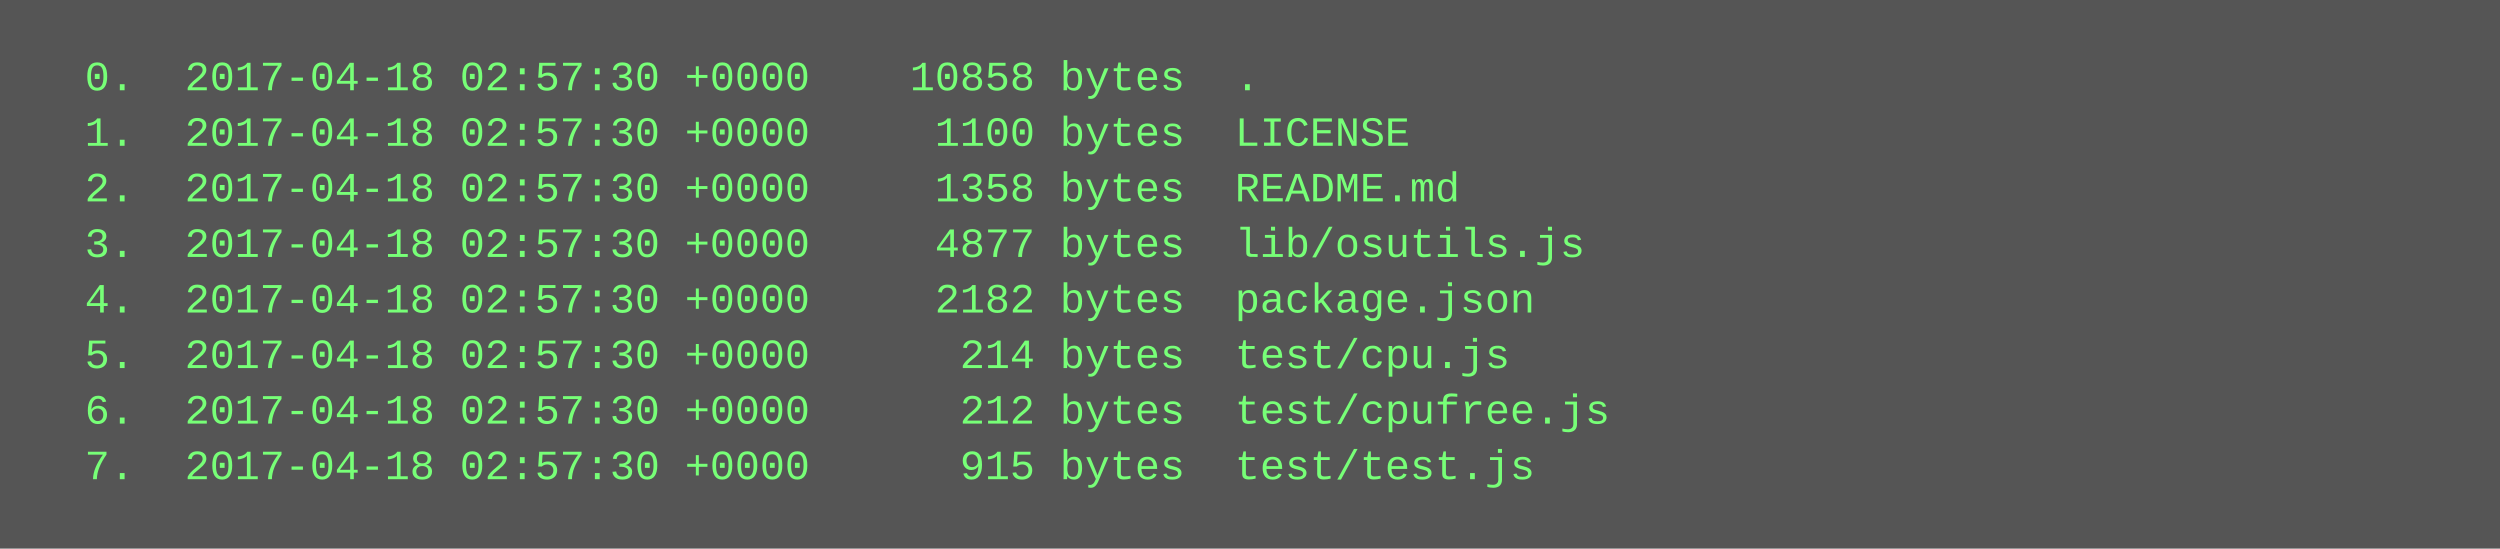
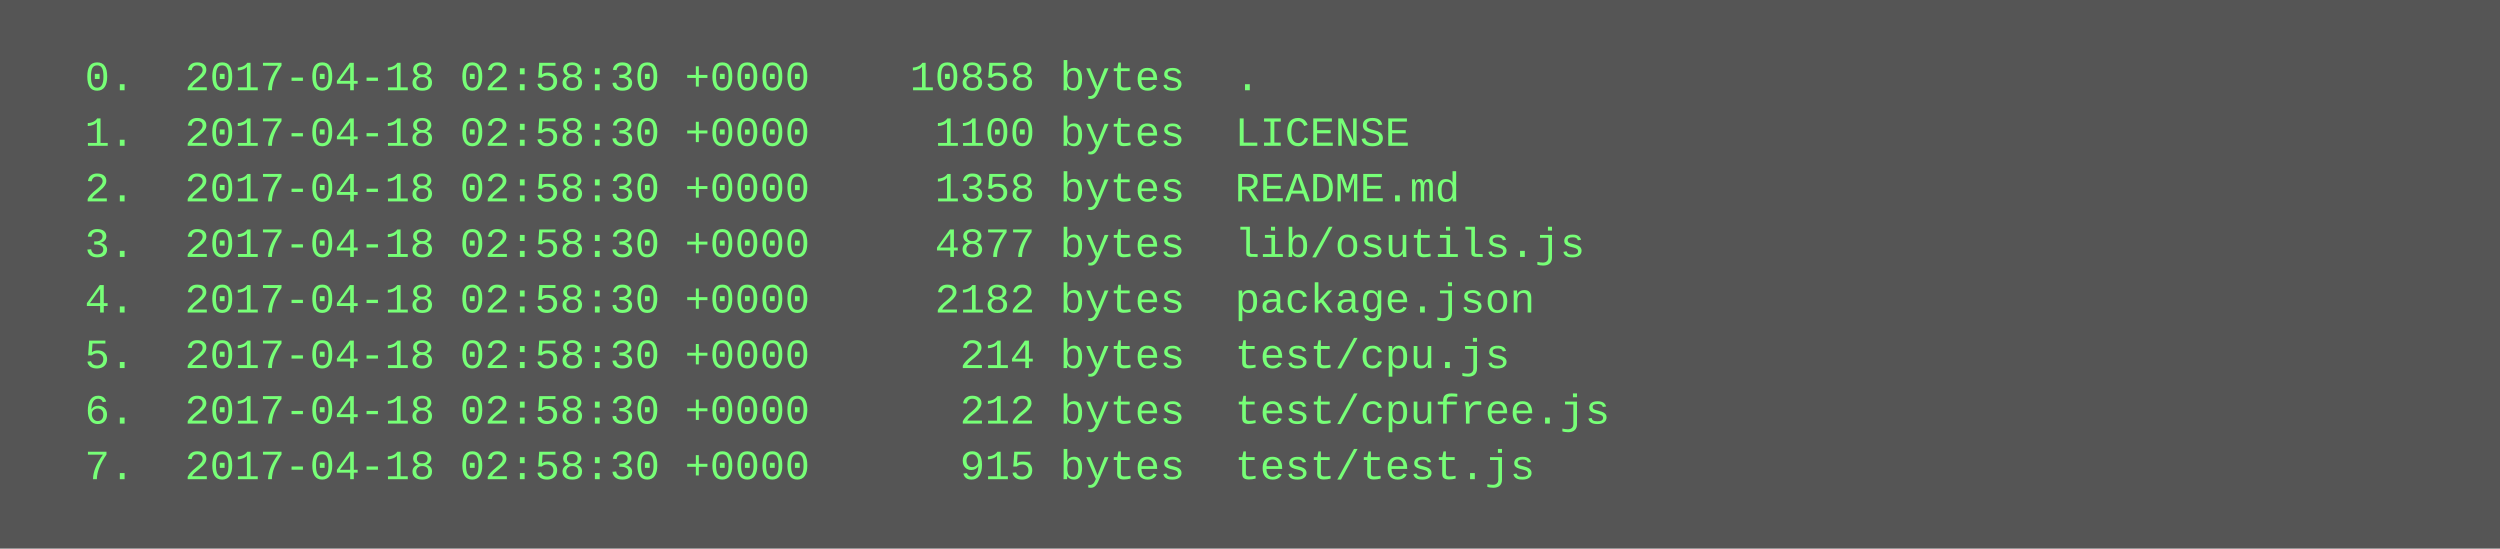
<svg xmlns="http://www.w3.org/2000/svg" height="158" width="720">
  <rect height="158" fill="#555" width="720" />
  <text fill="#7f7" font-family="Courier New" font-size="12" xml:space="preserve">
-     <tspan x="10" y="26">  0.  2017-04-18 02:57:30 +0000    10858 bytes  .</tspan>
-     <tspan x="10" y="42">  1.  2017-04-18 02:57:30 +0000     1100 bytes  LICENSE</tspan>
-     <tspan x="10" y="58">  2.  2017-04-18 02:57:30 +0000     1358 bytes  README.md</tspan>
-     <tspan x="10" y="74">  3.  2017-04-18 02:57:30 +0000     4877 bytes  lib/osutils.js</tspan>
-     <tspan x="10" y="90">  4.  2017-04-18 02:57:30 +0000     2182 bytes  package.json</tspan>
-     <tspan x="10" y="106">  5.  2017-04-18 02:57:30 +0000      214 bytes  test/cpu.js</tspan>
-     <tspan x="10" y="122">  6.  2017-04-18 02:57:30 +0000      212 bytes  test/cpufree.js</tspan>
-     <tspan x="10" y="138">  7.  2017-04-18 02:57:30 +0000      915 bytes  test/test.js</tspan>
+     <tspan x="10" y="26">  0.  2017-04-18 02:58:30 +0000    10858 bytes  .</tspan>
+     <tspan x="10" y="42">  1.  2017-04-18 02:58:30 +0000     1100 bytes  LICENSE</tspan>
+     <tspan x="10" y="58">  2.  2017-04-18 02:58:30 +0000     1358 bytes  README.md</tspan>
+     <tspan x="10" y="74">  3.  2017-04-18 02:58:30 +0000     4877 bytes  lib/osutils.js</tspan>
+     <tspan x="10" y="90">  4.  2017-04-18 02:58:30 +0000     2182 bytes  package.json</tspan>
+     <tspan x="10" y="106">  5.  2017-04-18 02:58:30 +0000      214 bytes  test/cpu.js</tspan>
+     <tspan x="10" y="122">  6.  2017-04-18 02:58:30 +0000      212 bytes  test/cpufree.js</tspan>
+     <tspan x="10" y="138">  7.  2017-04-18 02:58:30 +0000      915 bytes  test/test.js</tspan>
  </text>
</svg>
